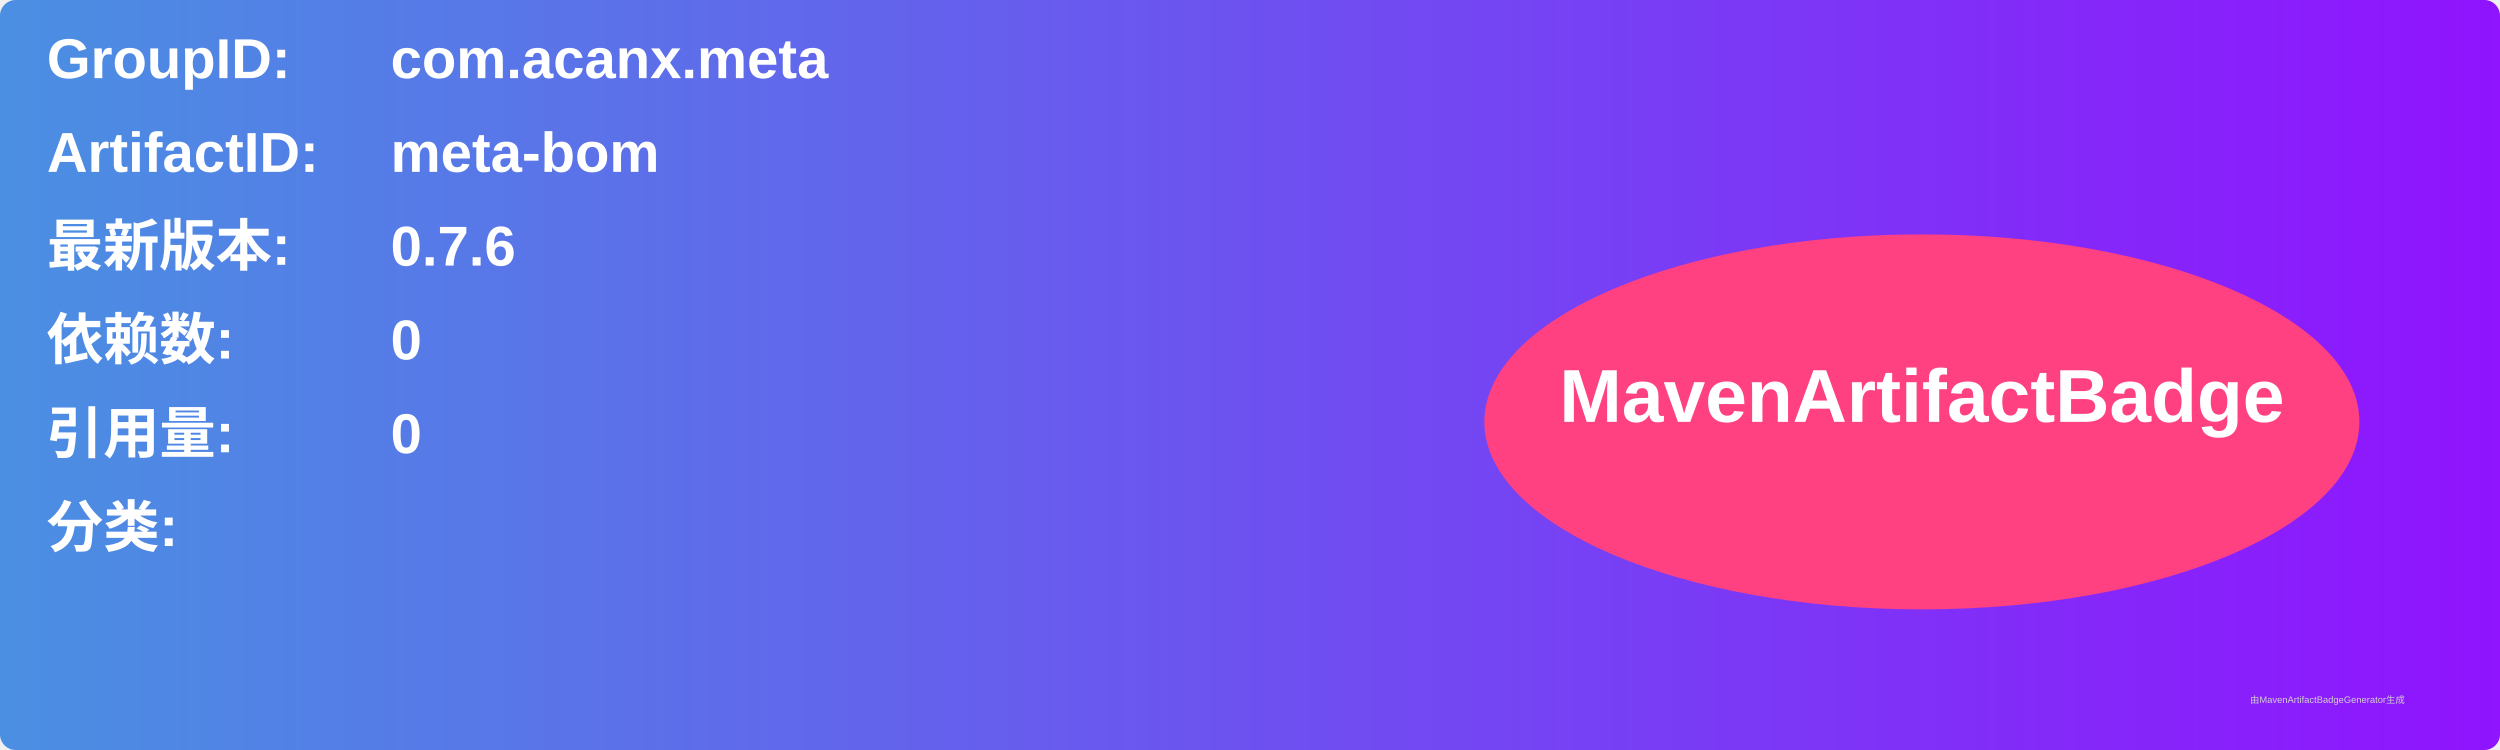
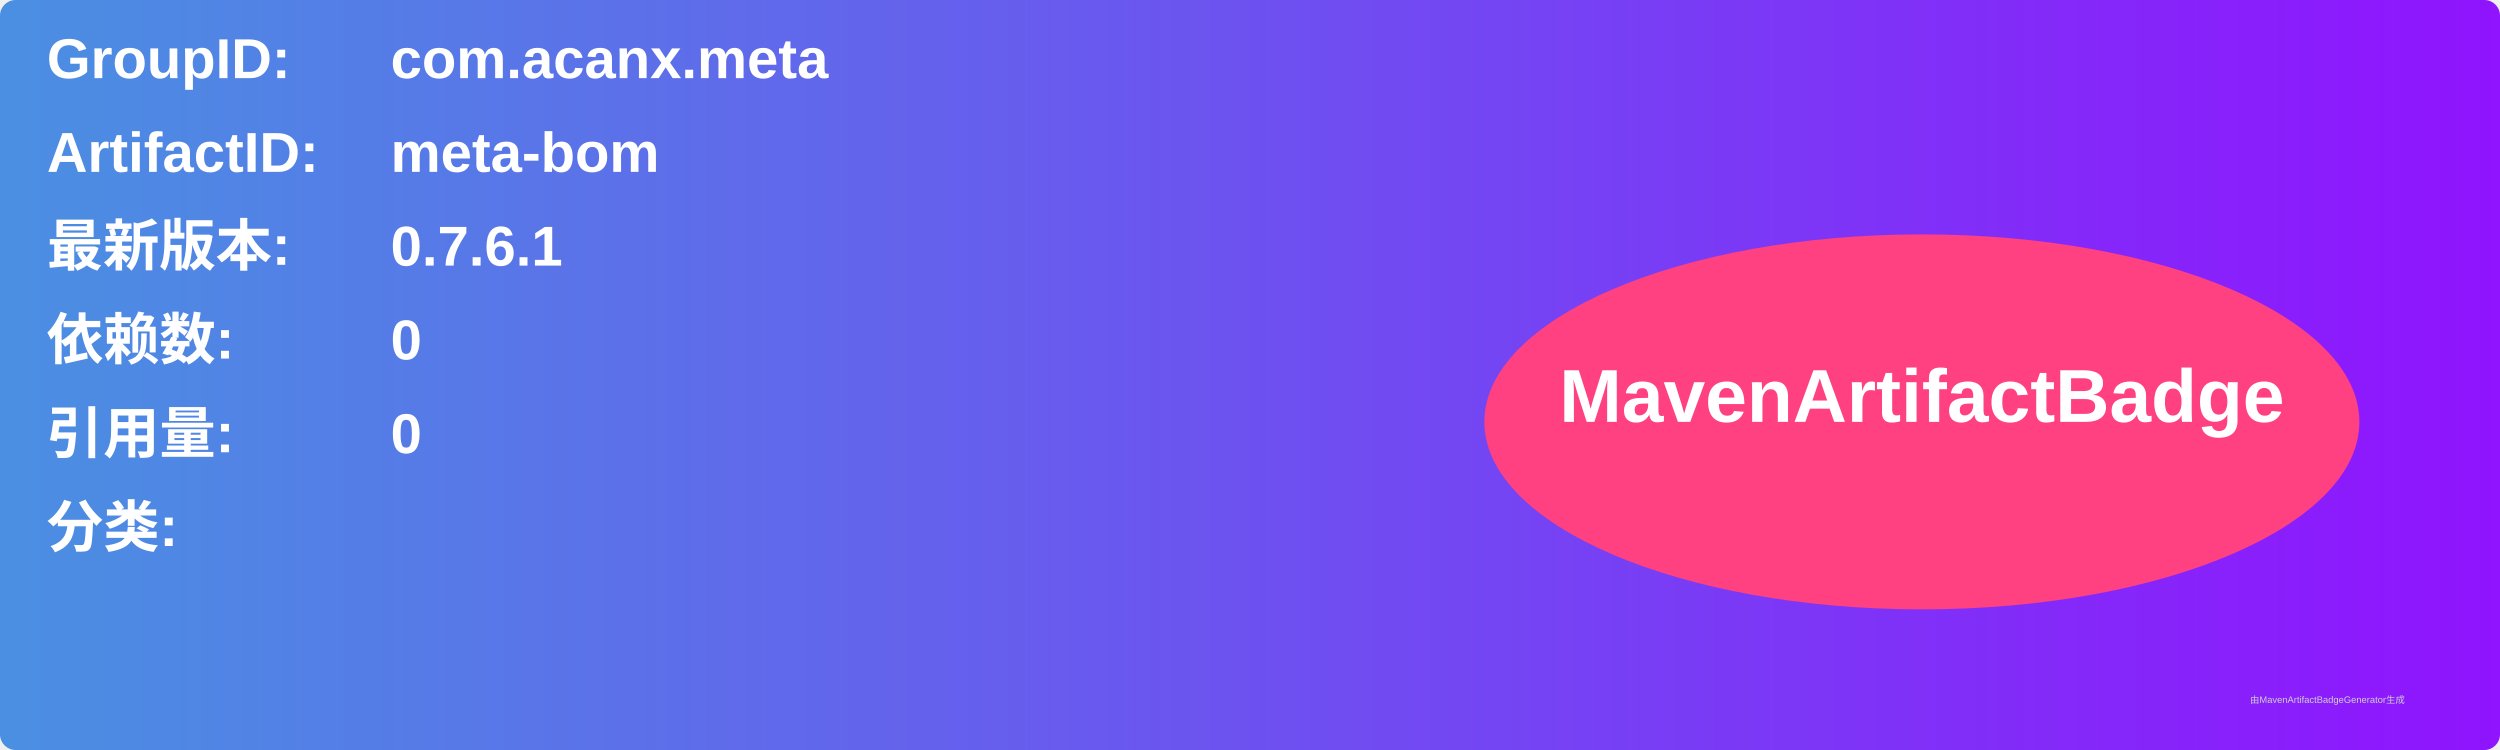
<svg xmlns="http://www.w3.org/2000/svg" width="800" height="240" viewBox="0 0 800 240">
  <linearGradient id="grad" x1="0%" y1="0%" x2="100%" y2="0%">
    <stop offset="0%" stop-color="#4a90e2" />
    <stop offset="100%" stop-color="#9013fe" />
  </linearGradient>
  <rect width="100%" height="100%" rx="5" ry="5" fill="url(#grad)" />
  <g transform="translate(15, 15)">
    <text x="0" y="10" font-family="Arial" font-size="18" fill="white" font-weight="bold" width="260">GroupID:</text>
    <text x="110" y="10" font-family="Arial" font-size="18" fill="white" font-weight="bold" width="460">com.acanx.meta</text>
    <text x="0" y="40" font-family="Arial" font-size="18" fill="white" font-weight="bold" width="260">ArtifactID:</text>
    <text x="110" y="40" font-family="Arial" font-size="18" fill="white" font-weight="bold" width="460">meta-bom</text>
    <text x="0" y="70" font-family="Arial" font-size="18" fill="white" font-weight="bold">最新版本:</text>
    <text x="110" y="70" font-family="Arial" font-size="18" fill="white" font-weight="bold">
-       <tspan font-weight="bold">0.7.6</tspan>
+       <tspan font-weight="bold">0.7.6.1</tspan>
    </text>
    <text x="0" y="100" font-family="Arial" font-size="18" fill="white" font-weight="bold">依赖数: </text>
    <text x="110" y="100" font-family="Arial" font-size="18" fill="white">
      <tspan font-weight="bold">0</tspan>
    </text>
    <text x="0" y="130" font-family="Arial" font-size="18" fill="white" font-weight="bold">引用量: </text>
    <text x="110" y="130" font-family="Arial" font-size="18" fill="white">
      <tspan font-weight="bold">0</tspan>
    </text>
    <text x="0" y="160" font-family="Arial" font-size="18" fill="white" font-weight="bold">分类:</text>
    <text x="10" y="190" font-family="Arial" font-size="10" fill="white">
      <tspan font-weight="bold" />
    </text>
    <ellipse cx="600" cy="120" rx="140" ry="60" fill="#ff4081" />
    <text x="600" y="120" text-anchor="middle" font-family="Arial" font-size="24" fill="white" font-weight="bold">MavenArtifactBadge</text>
  </g>
  <text x="720" y="225" font-family="Arial" font-size="3" fill="#d0d0d0">由MavenArtifactBadgeGenerator生成</text>
</svg>
